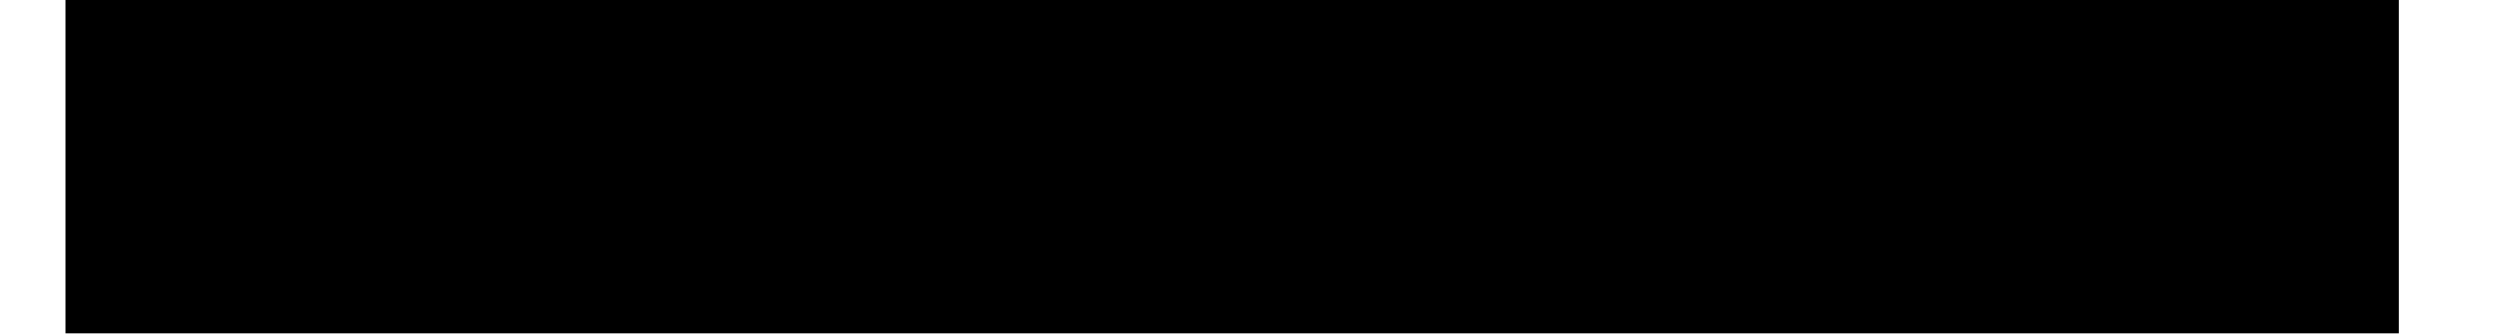
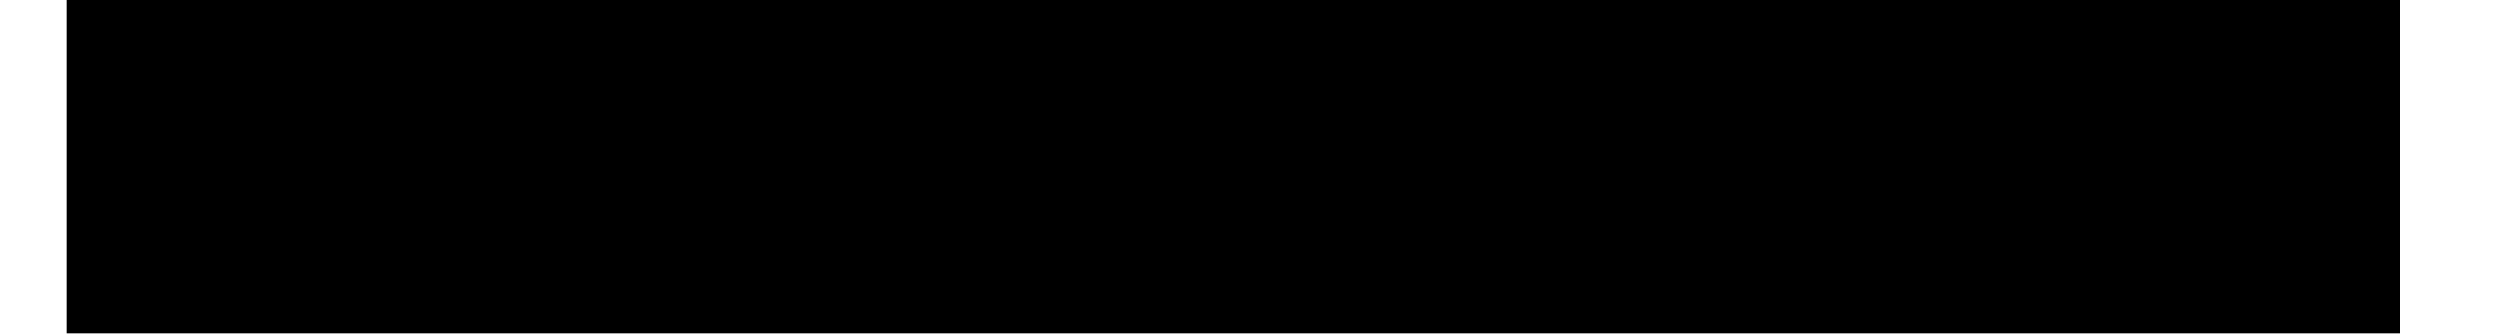
- <svg xmlns="http://www.w3.org/2000/svg" width="15" height="2" viewBox="0 0 15 2" fill="none">
-   <path d="M0.393 0L0.393 2L14.393 2V0L0.393 0Z" fill="black" />
+ <svg xmlns="http://www.w3.org/2000/svg" width="15" height="2" fill="none">
+   <path d="M.4 0v2h14V0H.4Z" fill="#000" />
</svg>
